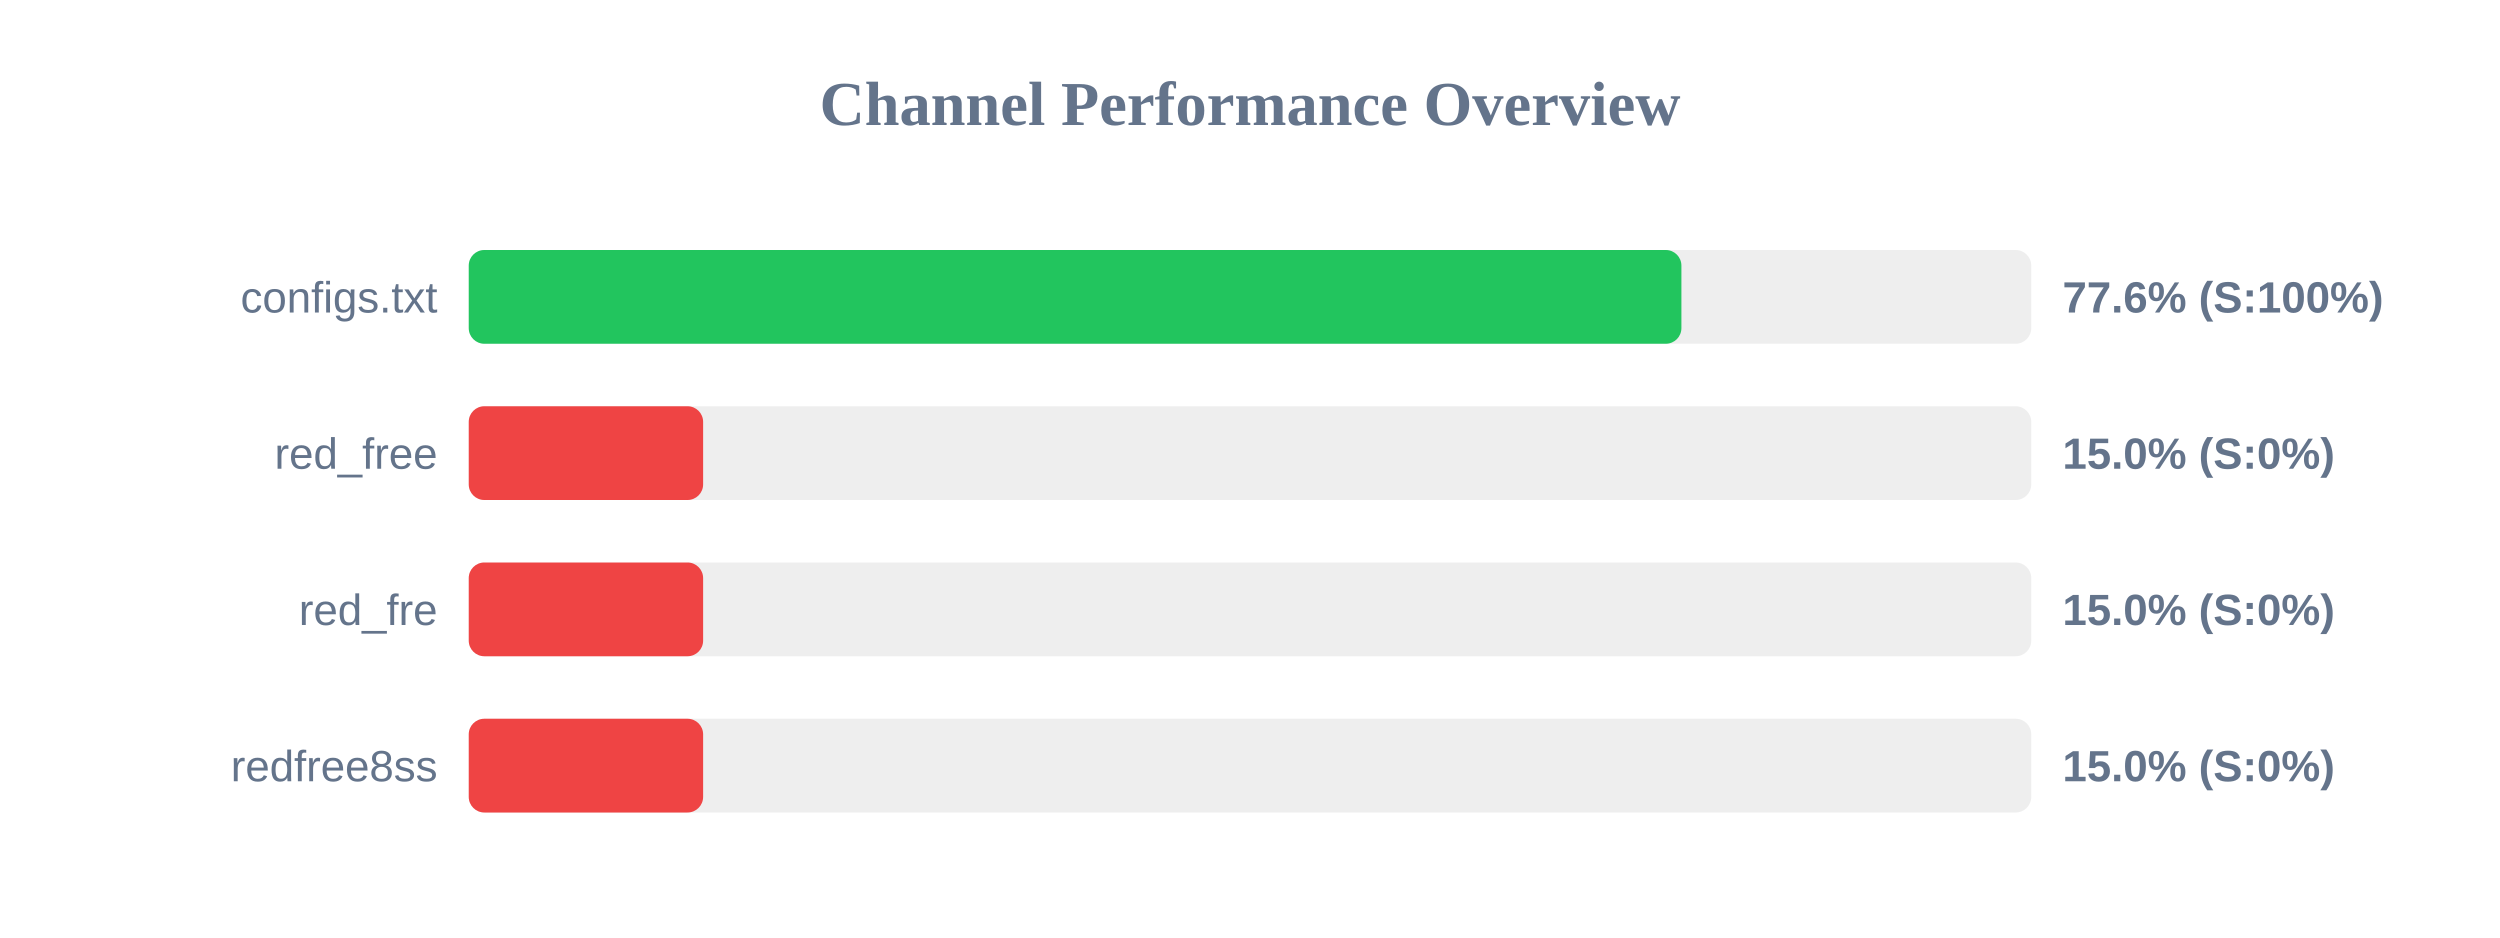
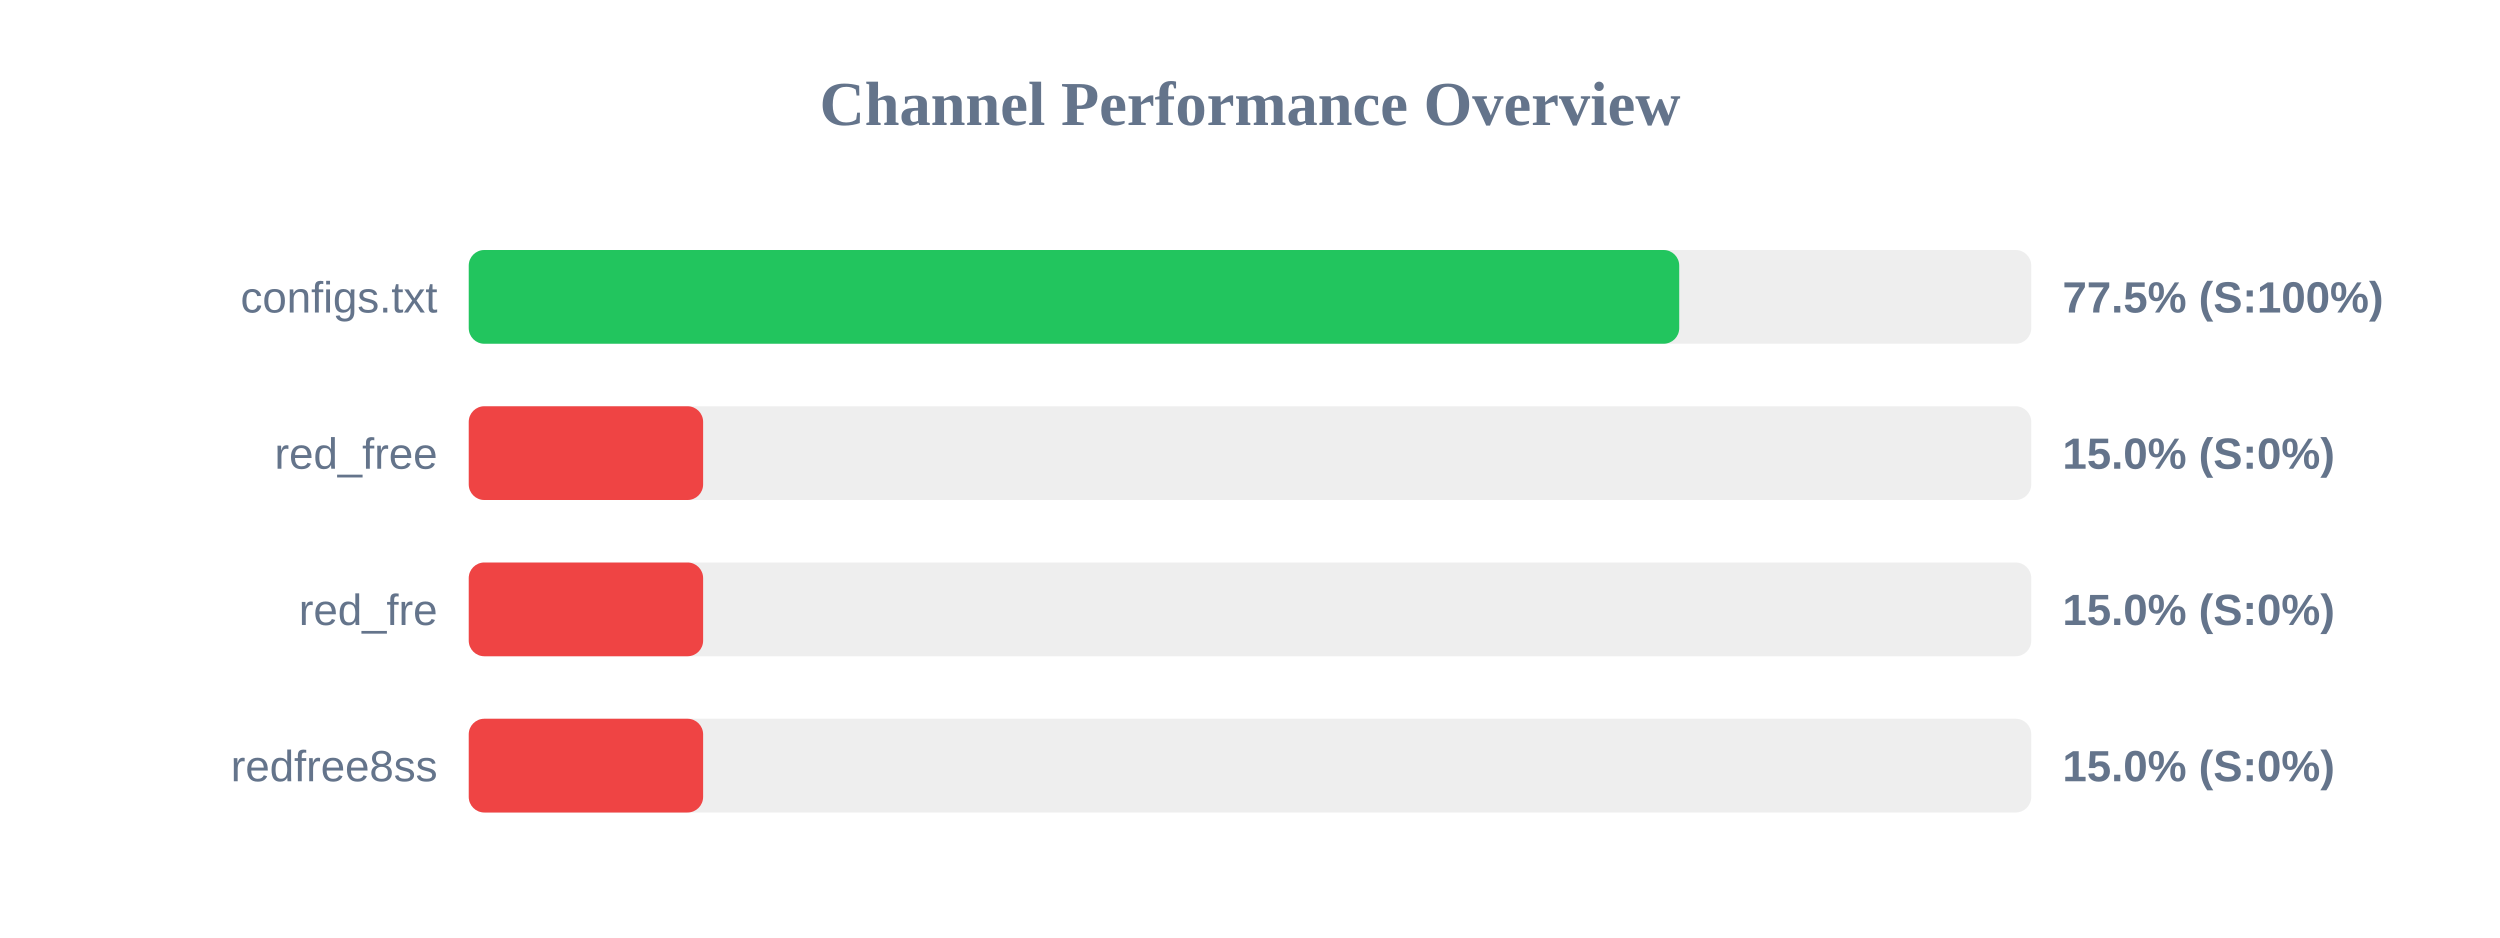
<svg xmlns="http://www.w3.org/2000/svg" width="800" height="300" version="1.1">
  <style>
        .row { font: 14px Arial; fill: #64748b; }
        .score { font: bold 14px Arial; fill: #64748b; }
    </style>
  <text x="400" y="40" text-anchor="middle" font-size="20px" font-weight="bold" fill="#64748b">Channel Performance Overview</text>
  <rect x="150" y="80" width="500" height="30" fill="#eee" rx="5" />
-   <rect x="150" y="80" width="388.05" height="30" fill="#22c55e" rx="5" />
+   <rect x="150" y="80" width="387.35" height="30" fill="#22c55e" rx="5" />
  <text x="140" y="100" text-anchor="end" class="row">configs.txt</text>
-   <text x="660" y="100" text-anchor="start" class="score">77.6% (S:100%)</text>
+   <text x="660" y="100" text-anchor="start" class="score">77.5% (S:100%)</text>
  <rect x="150" y="130" width="500" height="30" fill="#eee" rx="5" />
  <rect x="150" y="130" width="75.0" height="30" fill="#ef4444" rx="5" />
  <text x="140" y="150" text-anchor="end" class="row">red_free</text>
  <text x="660" y="150" text-anchor="start" class="score">15.0% (S:0%)</text>
  <rect x="150" y="180" width="500" height="30" fill="#eee" rx="5" />
  <rect x="150" y="180" width="75.0" height="30" fill="#ef4444" rx="5" />
  <text x="140" y="200" text-anchor="end" class="row">red_fre</text>
  <text x="660" y="200" text-anchor="start" class="score">15.0% (S:0%)</text>
  <rect x="150" y="230" width="500" height="30" fill="#eee" rx="5" />
  <rect x="150" y="230" width="75.0" height="30" fill="#ef4444" rx="5" />
  <text x="140" y="250" text-anchor="end" class="row">redfree8ss</text>
  <text x="660" y="250" text-anchor="start" class="score">15.0% (S:0%)</text>
</svg>
